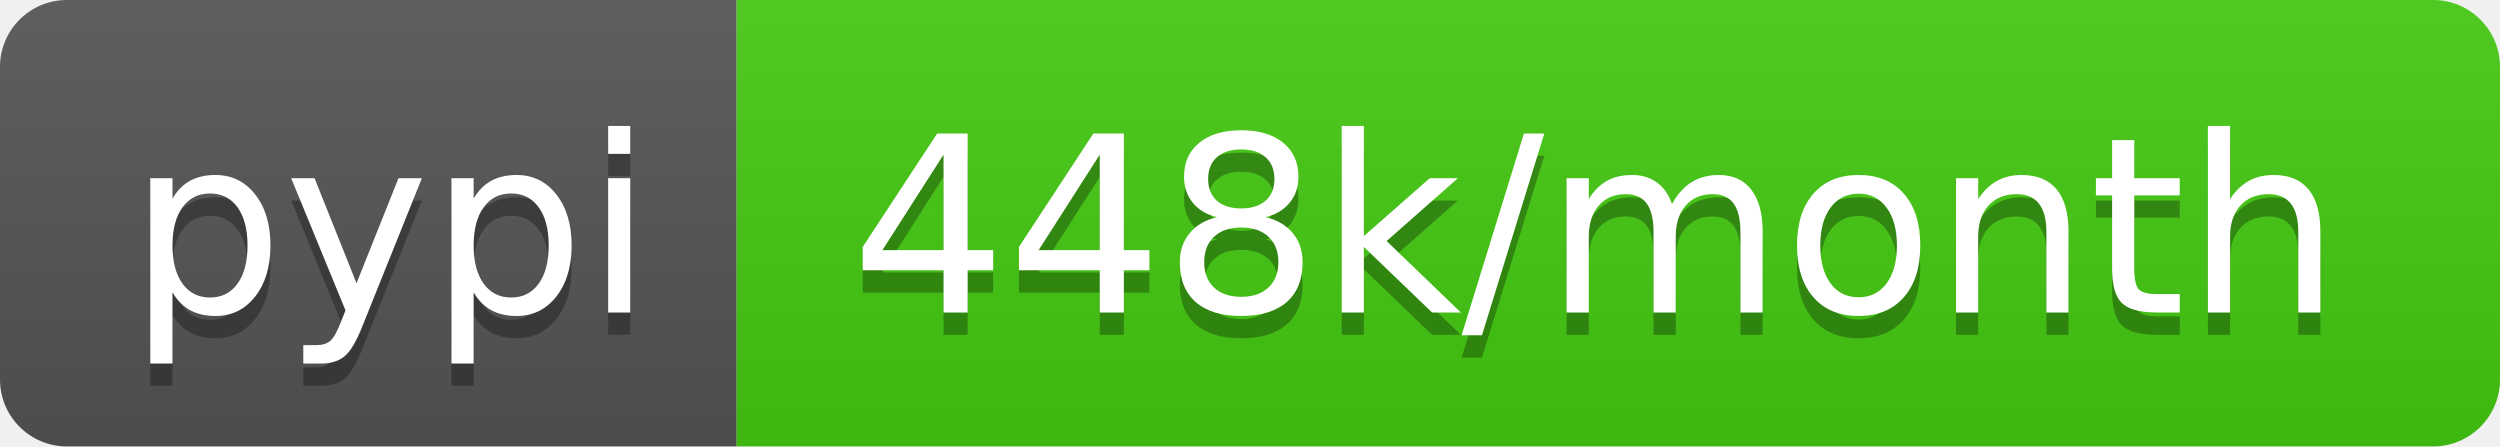
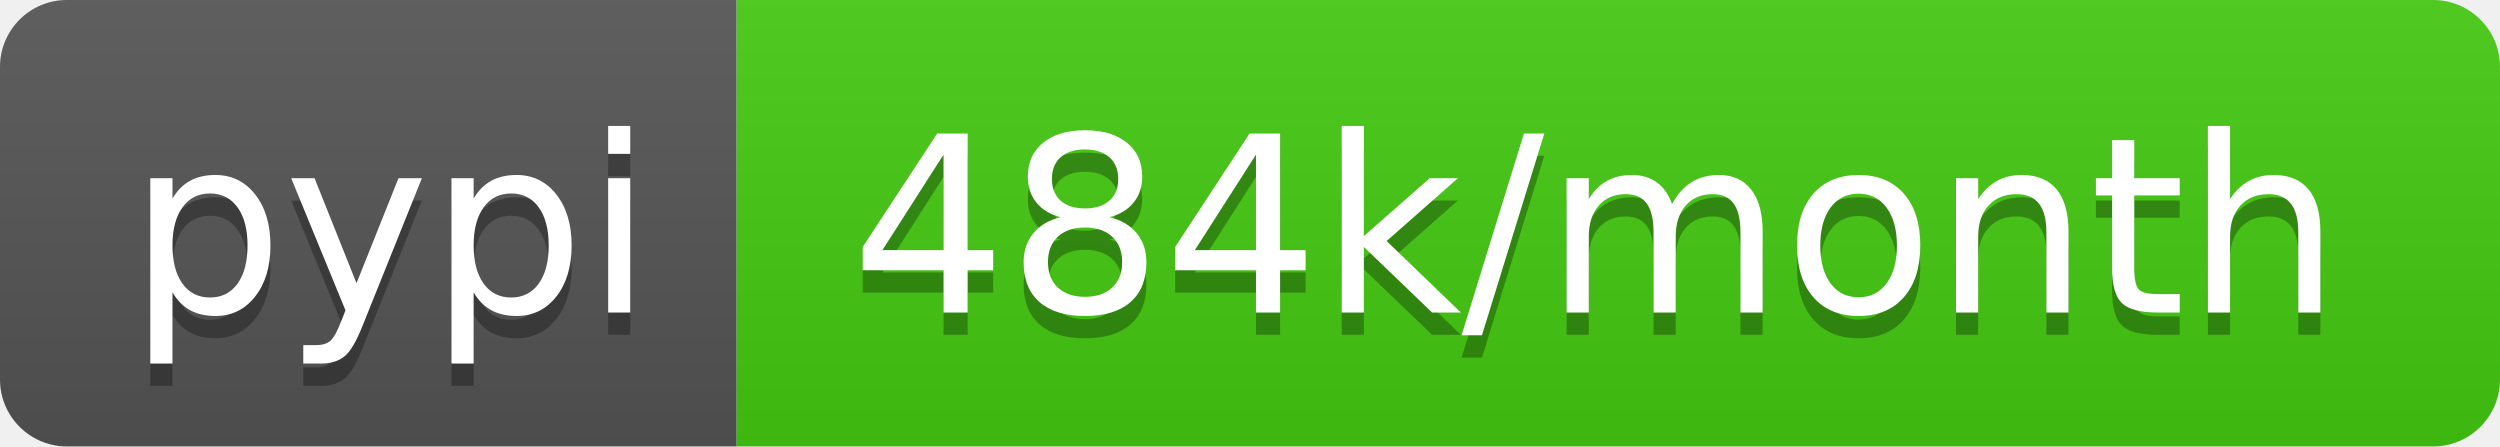
- <svg xmlns="http://www.w3.org/2000/svg" width="112" height="20" role="img" aria-label="pypi: 448k/month">
+ <svg xmlns="http://www.w3.org/2000/svg" width="112" height="20" role="img" aria-label="pypi: 484k/month">
  <linearGradient id="s" x2="0" y2="100%">
    <stop offset="0" stop-color="#bbb" stop-opacity=".1" />
    <stop offset="1" stop-opacity=".1" />
  </linearGradient>
  <clipPath id="r">
    <rect width="112" height="20" rx="3" fill="#fff" />
  </clipPath>
  <g clip-path="url(#r)">
    <rect width="33" height="20" fill="#555" />
    <rect x="33" width="79" height="20" fill="#4c1" />
    <rect width="112" height="20" fill="url(#s)" />
  </g>
  <g fill="#fff" text-anchor="middle" font-family="Verdana,Geneva,DejaVu Sans,sans-serif" text-rendering="geometricPrecision" font-size="110">
    <text aria-hidden="true" x="175" y="150" fill="#010101" fill-opacity=".3" transform="scale(.1)" textLength="230">pypi</text>
    <text x="175" y="140" transform="scale(.1)" fill="#fff" textLength="230">pypi</text>
-     <text aria-hidden="true" x="715" y="150" fill="#010101" fill-opacity=".3" transform="scale(.1)" textLength="690">448k/month</text>
-     <text x="715" y="140" transform="scale(.1)" fill="#fff" textLength="690">448k/month</text>
+     <text aria-hidden="true" x="715" y="150" fill="#010101" fill-opacity=".3" transform="scale(.1)" textLength="690">484k/month</text>
+     <text x="715" y="140" transform="scale(.1)" fill="#fff" textLength="690">484k/month</text>
  </g>
</svg>
